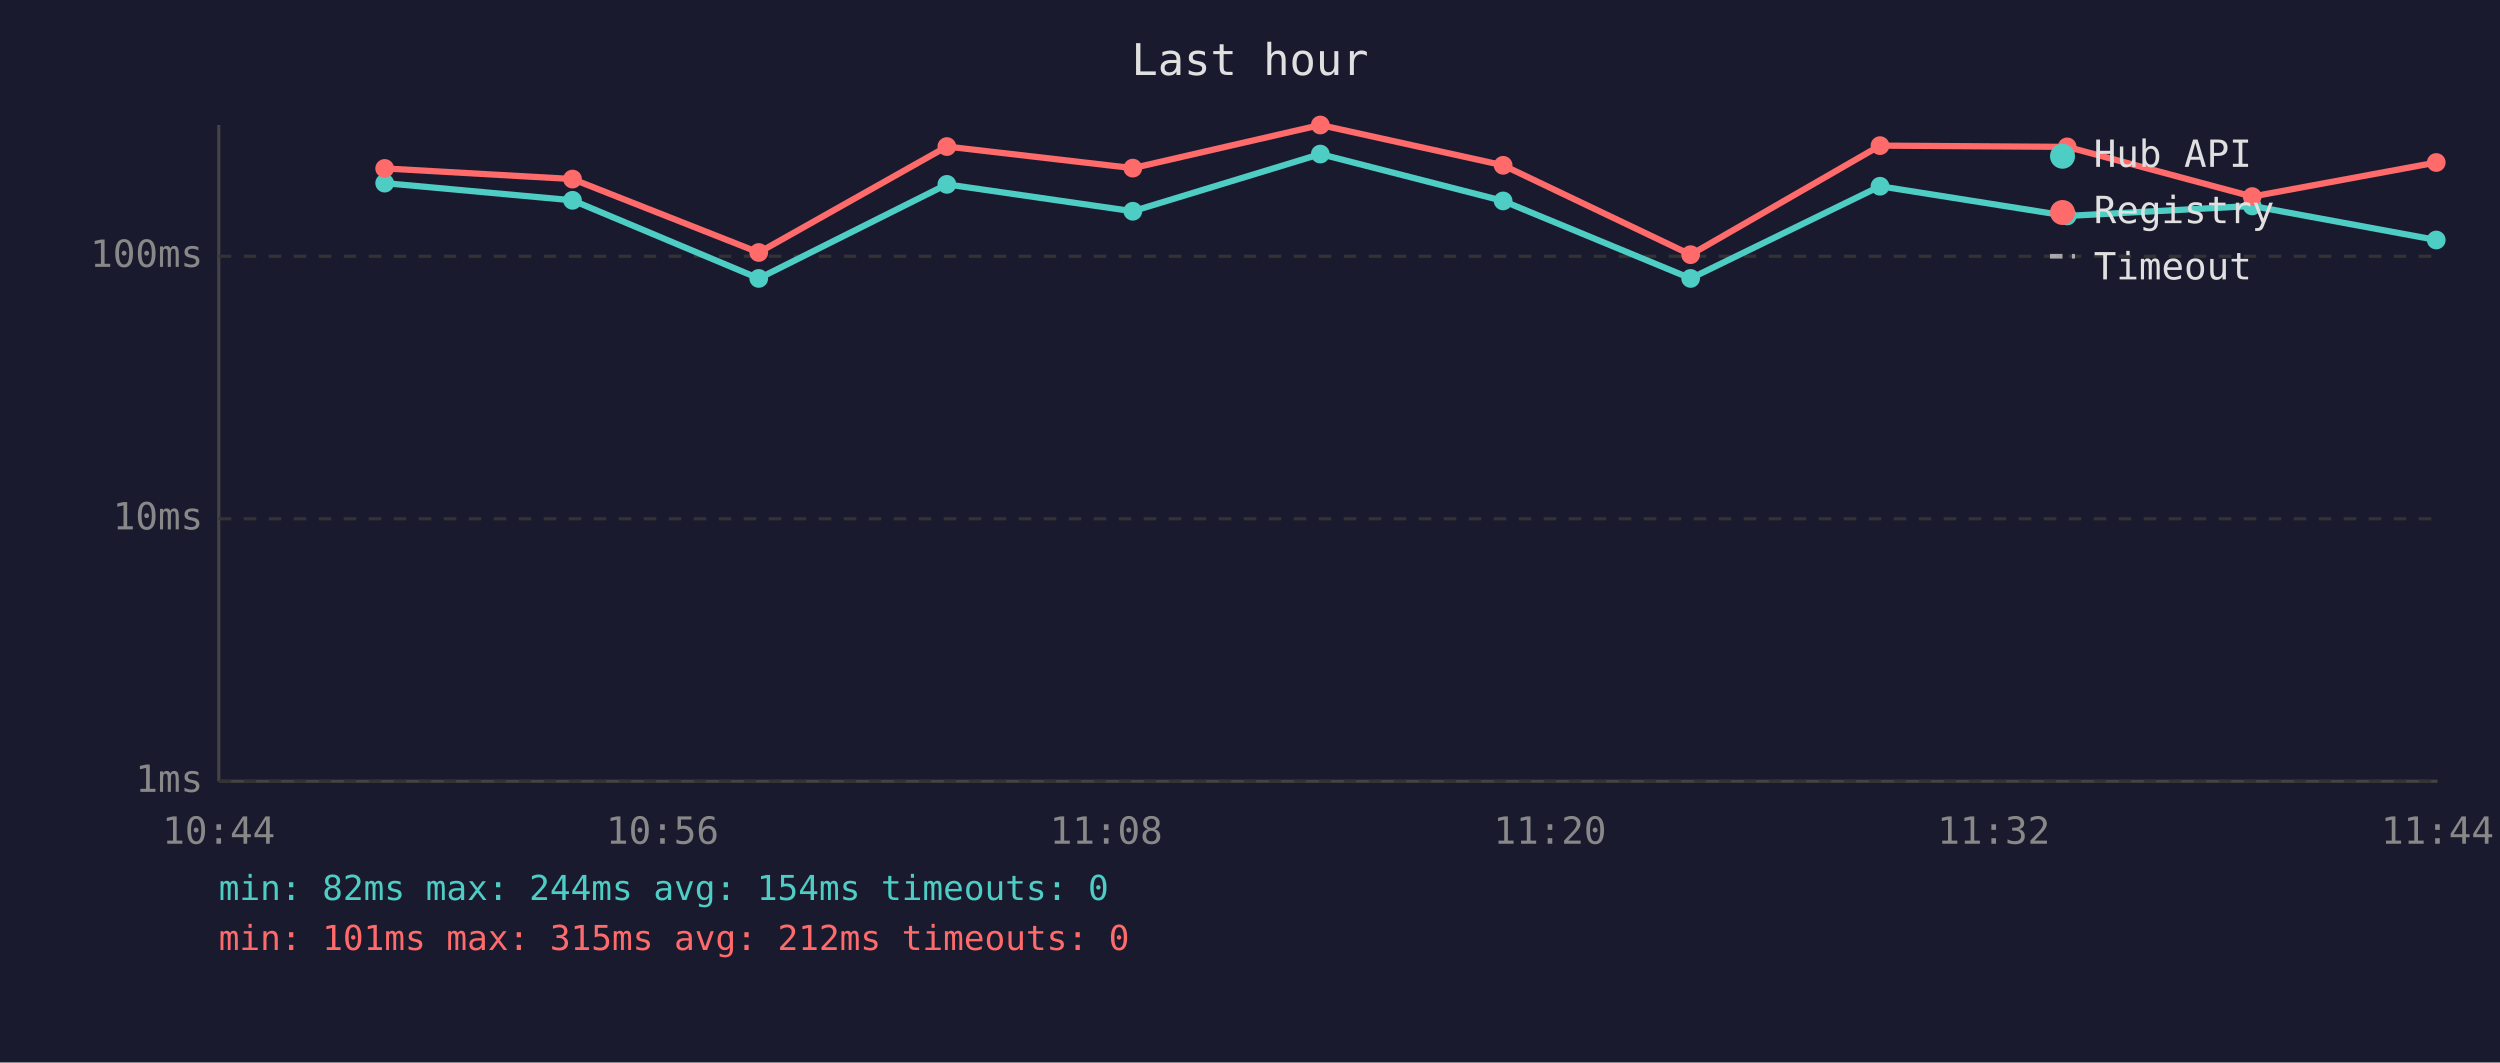
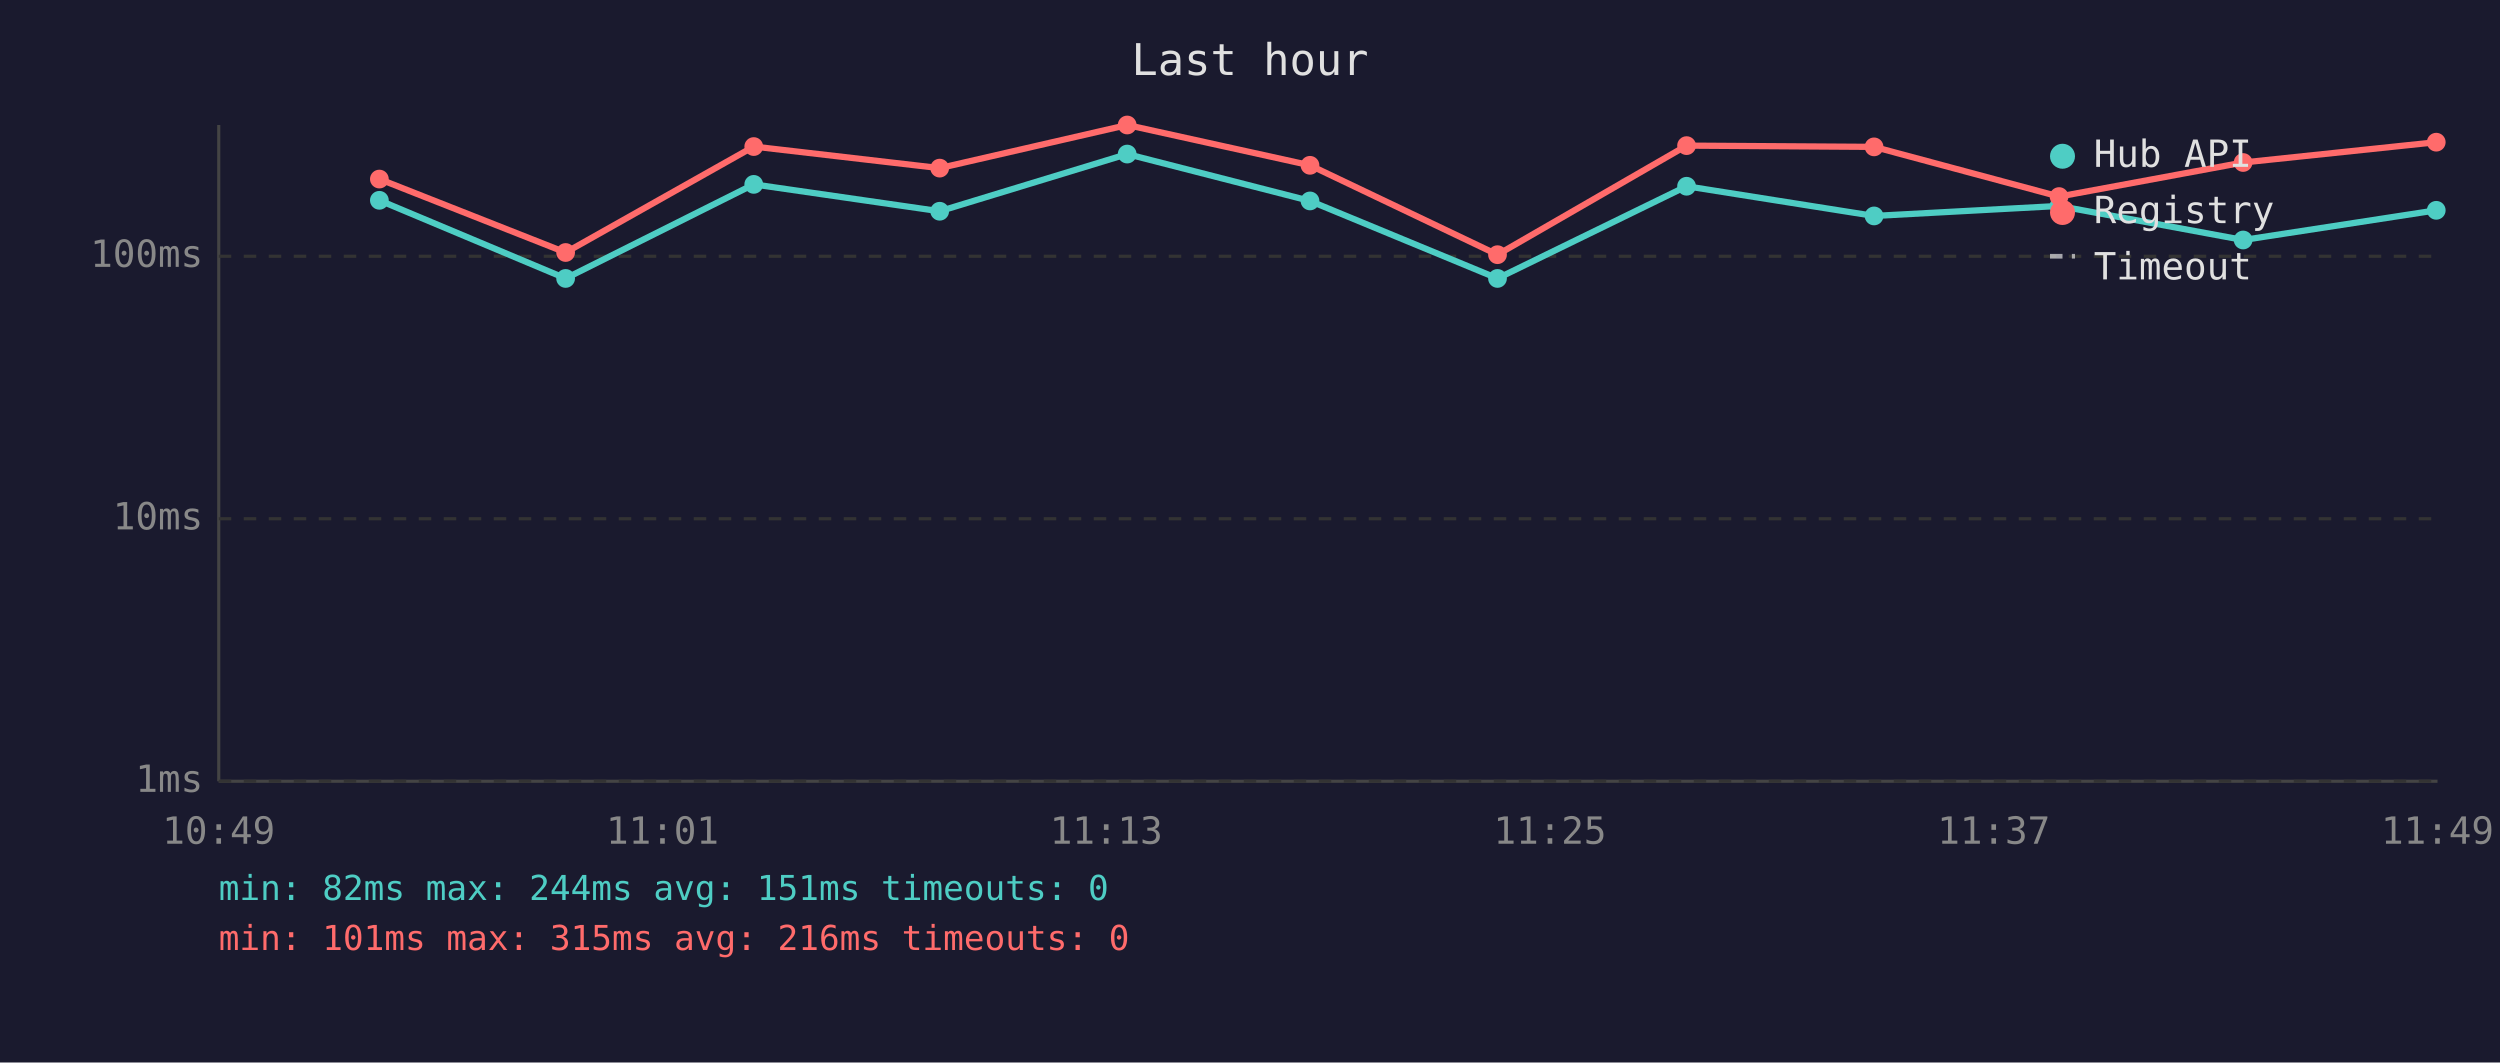
<svg xmlns="http://www.w3.org/2000/svg" viewBox="0 0 800 340" font-family="monospace" font-size="12">
  <rect width="800" height="340" fill="#1a1a2e" />
  <text x="400" y="24" fill="#e0e0e0" font-size="14" text-anchor="middle">Last hour</text>
  <line x1="70" y1="40" x2="70" y2="250" stroke="#444" stroke-width="1" />
  <line x1="70" y1="250" x2="780" y2="250" stroke="#444" stroke-width="1" />
  <line x1="70" y1="250" x2="780" y2="250" stroke="#333" stroke-width="1" stroke-dasharray="4" />
  <text x="65" y="250" fill="#888" text-anchor="end" dominant-baseline="middle">1ms</text>
  <line x1="70" y1="166" x2="780" y2="166" stroke="#333" stroke-width="1" stroke-dasharray="4" />
  <text x="65" y="166" fill="#888" text-anchor="end" dominant-baseline="middle">10ms</text>
  <line x1="70" y1="82" x2="780" y2="82" stroke="#333" stroke-width="1" stroke-dasharray="4" />
  <text x="65" y="82" fill="#888" text-anchor="end" dominant-baseline="middle">100ms</text>
-   <text x="70" y="270" fill="#888" text-anchor="middle">10:44</text>
-   <text x="212" y="270" fill="#888" text-anchor="middle">10:56</text>
-   <text x="354" y="270" fill="#888" text-anchor="middle">11:08</text>
-   <text x="496" y="270" fill="#888" text-anchor="middle">11:20</text>
-   <text x="638" y="270" fill="#888" text-anchor="middle">11:32</text>
-   <text x="780" y="270" fill="#888" text-anchor="middle">11:44</text>
-   <polyline points="123.1,58.6 183.2,64.1 242.8,89.1 303.0,59.0 362.5,67.6 422.5,49.3 481.0,64.3 541.0,89.1 601.6,59.6 661.5,69.1 720.7,65.9 779.6,76.8" fill="none" stroke="#4ecdc4" stroke-width="2" opacity="1" />
-   <circle cx="123.1" cy="58.6" r="3" fill="#4ecdc4" />
-   <circle cx="183.2" cy="64.1" r="3" fill="#4ecdc4" />
-   <circle cx="242.8" cy="89.1" r="3" fill="#4ecdc4" />
-   <circle cx="303.0" cy="59.0" r="3" fill="#4ecdc4" />
-   <circle cx="362.5" cy="67.6" r="3" fill="#4ecdc4" />
-   <circle cx="422.5" cy="49.3" r="3" fill="#4ecdc4" />
-   <circle cx="481.0" cy="64.3" r="3" fill="#4ecdc4" />
-   <circle cx="541.0" cy="89.1" r="3" fill="#4ecdc4" />
-   <circle cx="601.6" cy="59.6" r="3" fill="#4ecdc4" />
-   <circle cx="661.5" cy="69.1" r="3" fill="#4ecdc4" />
-   <circle cx="720.7" cy="65.9" r="3" fill="#4ecdc4" />
-   <circle cx="779.6" cy="76.8" r="3" fill="#4ecdc4" />
-   <polyline points="123.1,53.9 183.2,57.3 242.8,80.8 303.0,46.9 362.5,53.8 422.5,40.0 481.0,52.9 541.0,81.5 601.6,46.6 661.5,47.0 720.7,62.9 779.6,52.0" fill="none" stroke="#ff6b6b" stroke-width="2" opacity="1" />
-   <circle cx="123.1" cy="53.9" r="3" fill="#ff6b6b" />
-   <circle cx="183.2" cy="57.3" r="3" fill="#ff6b6b" />
-   <circle cx="242.8" cy="80.8" r="3" fill="#ff6b6b" />
-   <circle cx="303.0" cy="46.9" r="3" fill="#ff6b6b" />
-   <circle cx="362.5" cy="53.8" r="3" fill="#ff6b6b" />
-   <circle cx="422.5" cy="40.0" r="3" fill="#ff6b6b" />
-   <circle cx="481.0" cy="52.9" r="3" fill="#ff6b6b" />
-   <circle cx="541.0" cy="81.5" r="3" fill="#ff6b6b" />
-   <circle cx="601.6" cy="46.6" r="3" fill="#ff6b6b" />
-   <circle cx="661.5" cy="47.0" r="3" fill="#ff6b6b" />
-   <circle cx="720.7" cy="62.9" r="3" fill="#ff6b6b" />
-   <circle cx="779.6" cy="52.0" r="3" fill="#ff6b6b" />
+   <text x="70" y="270" fill="#888" text-anchor="middle">10:49</text>
+   <text x="212" y="270" fill="#888" text-anchor="middle">11:01</text>
+   <text x="354" y="270" fill="#888" text-anchor="middle">11:13</text>
+   <text x="496" y="270" fill="#888" text-anchor="middle">11:25</text>
+   <text x="638" y="270" fill="#888" text-anchor="middle">11:37</text>
+   <text x="780" y="270" fill="#888" text-anchor="middle">11:49</text>
+   <polyline points="121.4,64.1 181.0,89.1 241.2,59.0 300.7,67.6 360.7,49.3 419.2,64.3 479.2,89.1 539.7,59.6 599.7,69.1 658.9,65.9 717.8,76.8 779.6,67.3" fill="none" stroke="#4ecdc4" stroke-width="2" opacity="1" />
+   <circle cx="121.4" cy="64.1" r="3" fill="#4ecdc4" />
+   <circle cx="181.0" cy="89.1" r="3" fill="#4ecdc4" />
+   <circle cx="241.2" cy="59.0" r="3" fill="#4ecdc4" />
+   <circle cx="300.7" cy="67.6" r="3" fill="#4ecdc4" />
+   <circle cx="360.7" cy="49.3" r="3" fill="#4ecdc4" />
+   <circle cx="419.2" cy="64.3" r="3" fill="#4ecdc4" />
+   <circle cx="479.2" cy="89.1" r="3" fill="#4ecdc4" />
+   <circle cx="539.7" cy="59.6" r="3" fill="#4ecdc4" />
+   <circle cx="599.7" cy="69.1" r="3" fill="#4ecdc4" />
+   <circle cx="658.9" cy="65.9" r="3" fill="#4ecdc4" />
+   <circle cx="717.8" cy="76.8" r="3" fill="#4ecdc4" />
+   <circle cx="779.6" cy="67.3" r="3" fill="#4ecdc4" />
+   <polyline points="121.4,57.3 181.0,80.8 241.2,46.9 300.7,53.8 360.7,40.0 419.2,52.9 479.2,81.5 539.7,46.6 599.7,47.0 658.9,62.9 717.8,52.0 779.6,45.5" fill="none" stroke="#ff6b6b" stroke-width="2" opacity="1" />
+   <circle cx="121.4" cy="57.3" r="3" fill="#ff6b6b" />
+   <circle cx="181.0" cy="80.8" r="3" fill="#ff6b6b" />
+   <circle cx="241.2" cy="46.9" r="3" fill="#ff6b6b" />
+   <circle cx="300.7" cy="53.8" r="3" fill="#ff6b6b" />
+   <circle cx="360.7" cy="40.0" r="3" fill="#ff6b6b" />
+   <circle cx="419.2" cy="52.9" r="3" fill="#ff6b6b" />
+   <circle cx="479.2" cy="81.5" r="3" fill="#ff6b6b" />
+   <circle cx="539.7" cy="46.6" r="3" fill="#ff6b6b" />
+   <circle cx="599.7" cy="47.0" r="3" fill="#ff6b6b" />
+   <circle cx="658.9" cy="62.9" r="3" fill="#ff6b6b" />
+   <circle cx="717.8" cy="52.0" r="3" fill="#ff6b6b" />
+   <circle cx="779.6" cy="45.5" r="3" fill="#ff6b6b" />
  <circle cx="660" cy="50" r="4" fill="#4ecdc4" />
  <text x="670" y="50" fill="#e0e0e0" dominant-baseline="middle">Hub API</text>
  <circle cx="660" cy="68" r="4" fill="#ff6b6b" />
  <text x="670" y="68" fill="#e0e0e0" dominant-baseline="middle">Registry</text>
  <line x1="656" y1="82" x2="664" y2="82" stroke="#e0e0e0" stroke-width="1.5" stroke-dasharray="4,3" opacity="0.7" />
  <text x="670" y="86" fill="#e0e0e0" dominant-baseline="middle">Timeout</text>
-   <text x="70" y="288" fill="#4ecdc4" font-size="11">min: 82ms  max: 244ms  avg: 154ms  timeouts: 0</text>
-   <text x="70" y="304" fill="#ff6b6b" font-size="11">min: 101ms  max: 315ms  avg: 212ms  timeouts: 0</text>
+   <text x="70" y="288" fill="#4ecdc4" font-size="11">min: 82ms  max: 244ms  avg: 151ms  timeouts: 0</text>
+   <text x="70" y="304" fill="#ff6b6b" font-size="11">min: 101ms  max: 315ms  avg: 216ms  timeouts: 0</text>
</svg>
